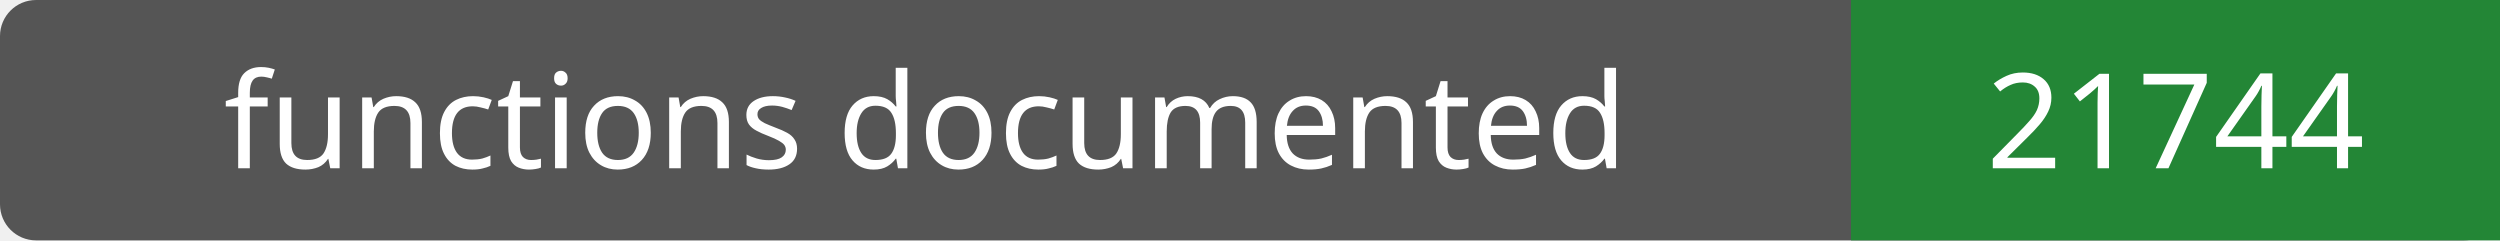
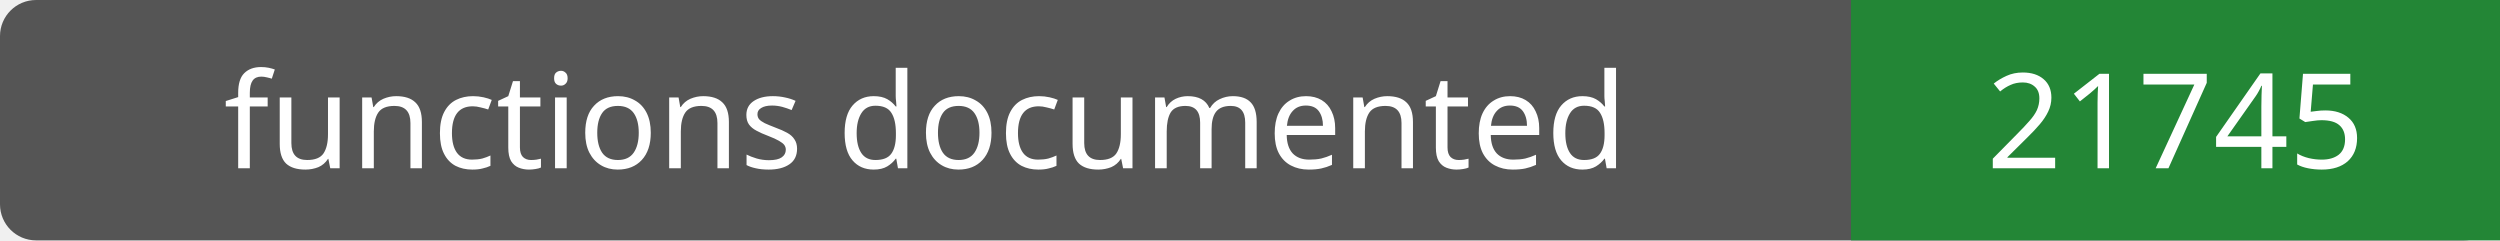
- <svg xmlns="http://www.w3.org/2000/svg" width="208" height="20" role="img" aria-label="functions documented: 21744">
+ <svg xmlns="http://www.w3.org/2000/svg" width="208" height="20" role="img" aria-label="functions documented: 21745">
  <rect width="208" height="20" rx="3" fill="#555" />
  <path fill="#238636" d="M154 0h54v20H154z" />
  <g fill="#fff" text-anchor="middle" font-family="Verdana,sans-serif" font-size="11">
    <text x="77.0" y="14">functions documented</text>
-     <text x="181.0" y="14">21744</text>
+     <text x="181.0" y="14">21745</text>
  </g>
</svg>
